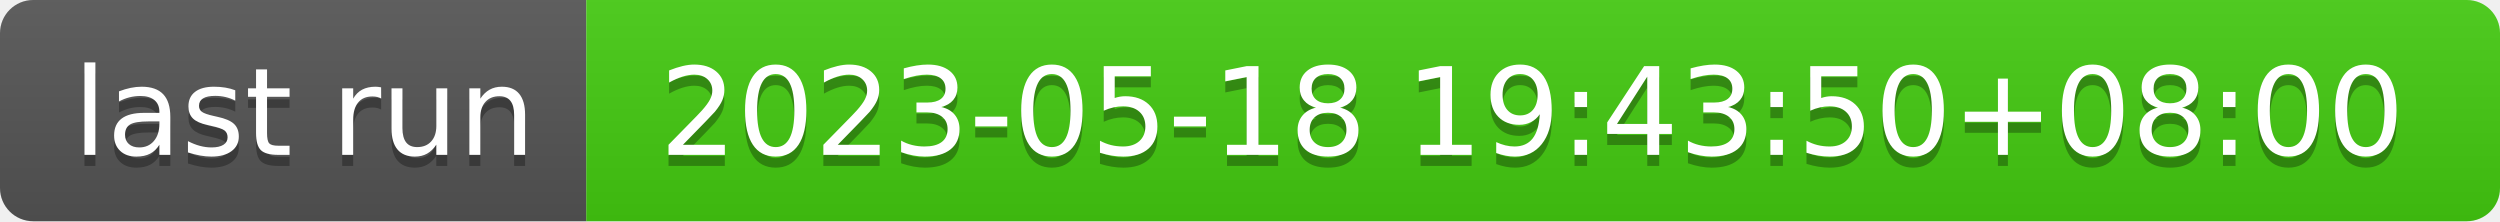
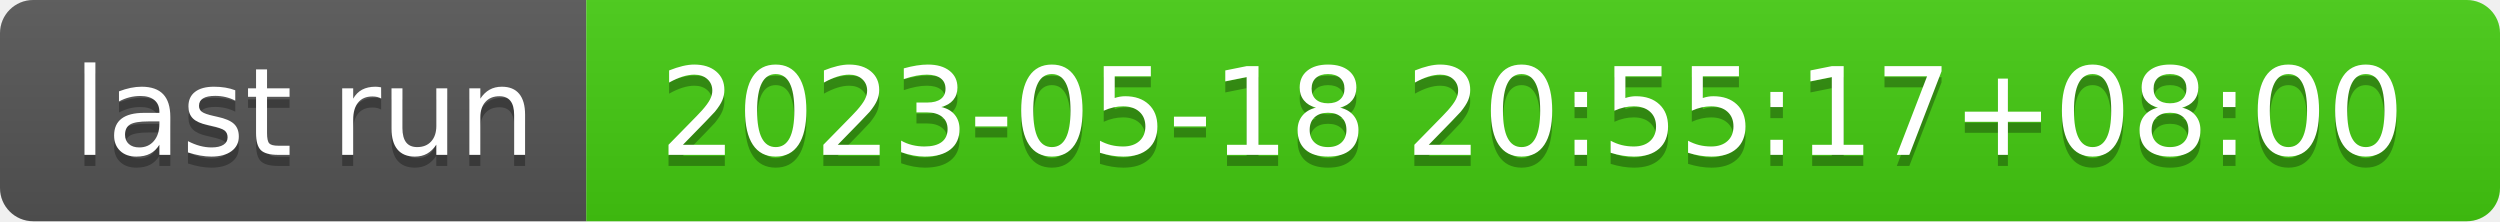
- <svg xmlns="http://www.w3.org/2000/svg" width="226" height="20" role="img" aria-label="last run: 2023-05-18 19:43:50+08:00">
+ <svg xmlns="http://www.w3.org/2000/svg" width="226" height="20" role="img" aria-label="last run: 2023-05-18 20:55:17+08:00">
  <linearGradient id="s" x2="0" y2="100%">
    <stop offset="0" stop-color="#bbb" stop-opacity=".1" />
    <stop offset="1" stop-opacity=".1" />
  </linearGradient>
  <clipPath id="r">
    <rect width="226" height="20" rx="3" fill="#fff" />
  </clipPath>
  <g clip-path="url(#r)">
    <rect width="53" height="20" fill="#555" />
    <rect x="53" width="173" height="20" fill="#4c1" />
    <rect width="226" height="20" fill="url(#s)" />
  </g>
  <g fill="#fff" text-anchor="middle" font-family="Verdana,Geneva,DejaVu Sans,sans-serif" text-rendering="geometricPrecision" font-size="110">
    <text aria-hidden="true" x="275" y="150" fill="#010101" fill-opacity=".3" transform="scale(.1)" textLength="430">last run</text>
    <text x="275" y="140" transform="scale(.1)" fill="#fff" textLength="430">last run</text>
-     <text aria-hidden="true" x="1385" y="150" fill="#010101" fill-opacity=".3" transform="scale(.1)" textLength="1630">2023-05-18 19:43:50+08:00</text>
-     <text x="1385" y="140" transform="scale(.1)" fill="#fff" textLength="1630">2023-05-18 19:43:50+08:00</text>
+     <text aria-hidden="true" x="1385" y="150" fill="#010101" fill-opacity=".3" transform="scale(.1)" textLength="1630">2023-05-18 20:55:17+08:00</text>
+     <text x="1385" y="140" transform="scale(.1)" fill="#fff" textLength="1630">2023-05-18 20:55:17+08:00</text>
  </g>
</svg>
